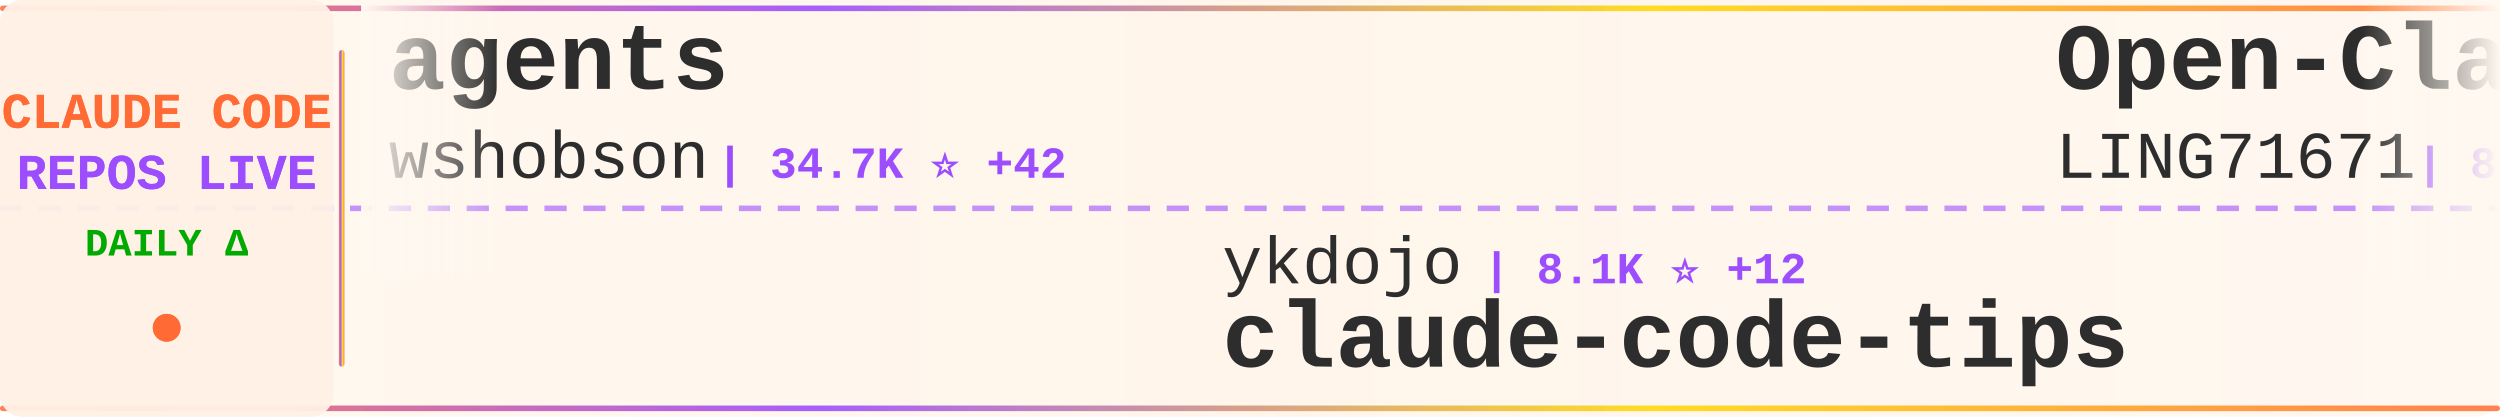
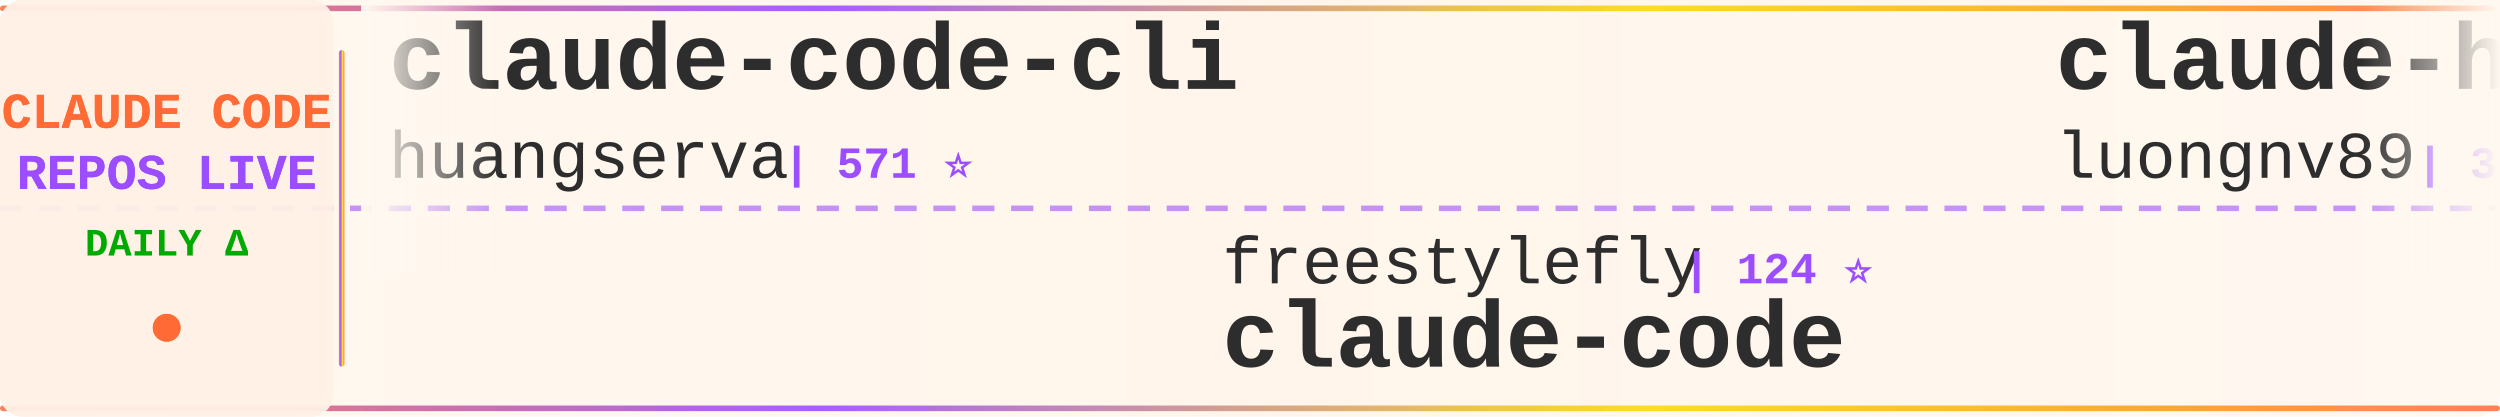
<svg xmlns="http://www.w3.org/2000/svg" width="900" height="150">
  <defs>
    <linearGradient id="tickerBg" x1="0%" y1="0%" x2="100%" y2="0%">
      <stop offset="0%" style="stop-color:#fff8f0;stop-opacity:0.98" />
      <stop offset="50%" style="stop-color:#fff5eb;stop-opacity:1" />
      <stop offset="100%" style="stop-color:#fff8f0;stop-opacity:0.98" />
    </linearGradient>
    <linearGradient id="borderGrad" x1="0%" y1="0%" x2="100%" y2="0%">
      <stop offset="0%" style="stop-color:#FF6B35;stop-opacity:0.85">
        <animate attributeName="stop-opacity" values="0.85;1;0.85" dur="2s" repeatCount="indefinite" />
      </stop>
      <stop offset="33%" style="stop-color:#9C4EFF;stop-opacity:0.9">
        <animate attributeName="stop-opacity" values="0.9;1;0.9" dur="2.2s" repeatCount="indefinite" />
      </stop>
      <stop offset="66%" style="stop-color:#FFD700;stop-opacity:0.85">
        <animate attributeName="stop-opacity" values="0.85;1;0.85" dur="1.8s" repeatCount="indefinite" />
      </stop>
      <stop offset="100%" style="stop-color:#FF6B35;stop-opacity:0.85">
        <animate attributeName="stop-opacity" values="0.85;1;0.85" dur="2s" repeatCount="indefinite" />
      </stop>
    </linearGradient>
    <filter id="textGlow">
      <feGaussianBlur stdDeviation="0.15" result="coloredBlur" />
      <feMerge>
        <feMergeNode in="coloredBlur" />
        <feMergeNode in="SourceGraphic" />
      </feMerge>
    </filter>
    <filter id="metricGlow">
      <feGaussianBlur stdDeviation="0.2" result="coloredBlur" />
      <feMerge>
        <feMergeNode in="coloredBlur" />
        <feMergeNode in="SourceGraphic" />
      </feMerge>
    </filter>
    <linearGradient id="leftFade" x1="0%" y1="0%" x2="100%" y2="0%">
      <stop offset="0%" style="stop-color:#fff8f0;stop-opacity:1" />
      <stop offset="100%" style="stop-color:#fff8f0;stop-opacity:0" />
    </linearGradient>
    <linearGradient id="rightFade" x1="0%" y1="0%" x2="100%" y2="0%">
      <stop offset="0%" style="stop-color:#fff8f0;stop-opacity:0" />
      <stop offset="100%" style="stop-color:#fff8f0;stop-opacity:1" />
    </linearGradient>
  </defs>
  <rect width="900" height="150" fill="url(#tickerBg)" rx="8" />
  <rect x="0" y="2" width="900" height="2" fill="url(#borderGrad)" rx="1" />
  <rect x="0" y="146" width="900" height="2" fill="url(#borderGrad)" rx="1" />
  <line x1="0" y1="75" x2="900" y2="75" stroke="#9C4EFF" stroke-width="2" stroke-dasharray="8 6" opacity="0.6" />
  <rect x="0" y="0" width="120" height="150" fill="#fff0e6" opacity="0.95" rx="8" />
  <text x="60" y="46" font-family="'Courier New', monospace" font-size="18" font-weight="bold" fill="#FF6B35" text-anchor="middle" filter="url(#textGlow)">
    CLAUDE CODE
  </text>
  <text x="60" y="68" font-family="'Courier New', monospace" font-size="18" font-weight="bold" fill="#9C4EFF" text-anchor="middle" filter="url(#textGlow)">
    REPOS LIVE
  </text>
  <text x="60" y="92" font-family="'Courier New', monospace" font-size="14" font-weight="bold" fill="#00aa00" text-anchor="middle">
    DAILY Δ
  </text>
  <circle cx="60" cy="118" r="5" fill="#FF6B35" filter="url(#metricGlow)">
    <animate attributeName="r" values="4;6;4" dur="1.5s" repeatCount="indefinite" />
    <animate attributeName="opacity" values="0.6;1;0.6" dur="1.5s" repeatCount="indefinite" />
  </circle>
  <rect x="122" y="18" width="2" height="114" fill="url(#borderGrad)" rx="1" />
  <clipPath id="tickerClip">
    <rect x="130" y="0" width="770" height="150" />
  </clipPath>
  <g clip-path="url(#tickerClip)">
    <g id="tickerItems">
      <animateTransform attributeName="transform" attributeType="XML" type="translate" from="0 0" to="-3000 0" dur="54s" repeatCount="indefinite" />
      <g transform="translate(0, 0)">
-         <text x="140" y="32" font-family="'Courier New', monospace" font-size="34" font-weight="bold" fill="#2d2d2d">agents</text>
-         <text x="140" y="64" font-family="'Courier New', monospace" font-size="24" font-weight="normal" fill="#2d2d2d" opacity="1.0">wshobson</text>
-         <text x="258" y="64" font-family="'Courier New', monospace" font-size="16" font-weight="bold" fill="#9C4EFF"> | 34.7K ⭐ +42</text>
+         <text x="140" y="32" font-family="'Courier New', monospace" font-size="34" font-weight="bold" fill="#2d2d2d">claude-code-cli</text>
+         <text x="140" y="64" font-family="'Courier New', monospace" font-size="24" font-weight="normal" fill="#2d2d2d" opacity="1.0">huangserva</text>
+         <text x="282" y="64" font-family="'Courier New', monospace" font-size="16" font-weight="bold" fill="#9C4EFF"> | 571 ⭐</text>
      </g>
      <g transform="translate(300, 0)">
-         <text x="140" y="102" font-family="'Courier New', monospace" font-size="24" font-weight="normal" fill="#2d2d2d" opacity="1.0">ykdojo</text>
-         <text x="234" y="102" font-family="'Courier New', monospace" font-size="16" font-weight="bold" fill="#9C4EFF"> | 8.1K ⭐ +12</text>
-         <text x="140" y="132" font-family="'Courier New', monospace" font-size="34" font-weight="bold" fill="#2d2d2d">claude-code-tips</text>
+         <text x="140" y="102" font-family="'Courier New', monospace" font-size="24" font-weight="normal" fill="#2d2d2d" opacity="1.0">freestylefly</text>
+         <text x="306" y="102" font-family="'Courier New', monospace" font-size="16" font-weight="bold" fill="#9C4EFF"> | 124 ⭐</text>
+         <text x="140" y="132" font-family="'Courier New', monospace" font-size="34" font-weight="bold" fill="#2d2d2d">claude-code</text>
      </g>
      <g transform="translate(600, 0)">
-         <text x="140" y="32" font-family="'Courier New', monospace" font-size="34" font-weight="bold" fill="#2d2d2d">Open-ClaudeCode</text>
-         <text x="140" y="64" font-family="'Courier New', monospace" font-size="24" font-weight="normal" fill="#2d2d2d" opacity="1.0">LING71671</text>
-         <text x="270" y="64" font-family="'Courier New', monospace" font-size="16" font-weight="bold" fill="#9C4EFF"> | 806 ⭐ +4</text>
+         <text x="140" y="32" font-family="'Courier New', monospace" font-size="34" font-weight="bold" fill="#2d2d2d">claude-howto</text>
+         <text x="140" y="64" font-family="'Courier New', monospace" font-size="24" font-weight="normal" fill="#2d2d2d" opacity="1.0">luongnv89</text>
+         <text x="270" y="64" font-family="'Courier New', monospace" font-size="16" font-weight="bold" fill="#9C4EFF"> | 31.0K ⭐ +146</text>
      </g>
      <g transform="translate(900, 0)">
-         <text x="140" y="102" font-family="'Courier New', monospace" font-size="24" font-weight="normal" fill="#2d2d2d" opacity="1.0">chiragjoshi12</text>
-         <text x="318" y="102" font-family="'Courier New', monospace" font-size="16" font-weight="bold" fill="#9C4EFF"> | 197 ⭐ +1</text>
+         <text x="140" y="102" font-family="'Courier New', monospace" font-size="24" font-weight="normal" fill="#2d2d2d" opacity="1.0">davila7</text>
+         <text x="246" y="102" font-family="'Courier New', monospace" font-size="16" font-weight="bold" fill="#9C4EFF"> | 26.7K ⭐ +69</text>
+         <text x="140" y="132" font-family="'Courier New', monospace" font-size="34" font-weight="bold" fill="#2d2d2d">claude-code-templates</text>
+       </g>
+       <g transform="translate(1200, 0)">
+         <text x="140" y="32" font-family="'Courier New', monospace" font-size="34" font-weight="bold" fill="#2d2d2d">claude-code-system-promp...</text>
+         <text x="140" y="64" font-family="'Courier New', monospace" font-size="24" font-weight="normal" fill="#2d2d2d" opacity="1.0">Piebald-AI</text>
+         <text x="282" y="64" font-family="'Courier New', monospace" font-size="16" font-weight="bold" fill="#9C4EFF"> | 9.9K ⭐ +23</text>
+       </g>
+       <g transform="translate(1500, 0)">
+         <text x="140" y="102" font-family="'Courier New', monospace" font-size="24" font-weight="normal" fill="#2d2d2d" opacity="1.0">T-Lab-CUHKSZ</text>
+         <text x="306" y="102" font-family="'Courier New', monospace" font-size="16" font-weight="bold" fill="#9C4EFF"> | 308 ⭐ +1</text>
        <text x="140" y="132" font-family="'Courier New', monospace" font-size="34" font-weight="bold" fill="#2d2d2d">claude-code</text>
      </g>
-       <g transform="translate(1200, 0)">
-         <text x="140" y="32" font-family="'Courier New', monospace" font-size="34" font-weight="bold" fill="#2d2d2d">ClaudeCode</text>
-         <text x="140" y="64" font-family="'Courier New', monospace" font-size="24" font-weight="normal" fill="#2d2d2d" opacity="1.0">guanshan</text>
-         <text x="258" y="64" font-family="'Courier New', monospace" font-size="16" font-weight="bold" fill="#9C4EFF"> | 57 ⭐</text>
-       </g>
-       <g transform="translate(1500, 0)">
-         <text x="140" y="102" font-family="'Courier New', monospace" font-size="24" font-weight="normal" fill="#2d2d2d" opacity="1.0">ChrisWiles</text>
-         <text x="282" y="102" font-family="'Courier New', monospace" font-size="16" font-weight="bold" fill="#9C4EFF"> | 5.9K ⭐ +5</text>
-         <text x="140" y="132" font-family="'Courier New', monospace" font-size="34" font-weight="bold" fill="#2d2d2d">claude-code-showcase</text>
-       </g>
      <g transform="translate(1800, 0)">
-         <text x="140" y="32" font-family="'Courier New', monospace" font-size="34" font-weight="bold" fill="#2d2d2d">claude-code</text>
-         <text x="140" y="64" font-family="'Courier New', monospace" font-size="24" font-weight="normal" fill="#2d2d2d" opacity="1.0">isboyjc</text>
-         <text x="246" y="64" font-family="'Courier New', monospace" font-size="16" font-weight="bold" fill="#9C4EFF"> | 156 ⭐</text>
+         <text x="140" y="32" font-family="'Courier New', monospace" font-size="34" font-weight="bold" fill="#2d2d2d">claude-coder</text>
+         <text x="140" y="64" font-family="'Courier New', monospace" font-size="24" font-weight="normal" fill="#2d2d2d" opacity="1.0">kodu-ai</text>
+         <text x="246" y="64" font-family="'Courier New', monospace" font-size="16" font-weight="bold" fill="#9C4EFF"> | 5.3K ⭐ +1</text>
      </g>
      <g transform="translate(2100, 0)">
-         <text x="140" y="102" font-family="'Courier New', monospace" font-size="24" font-weight="normal" fill="#2d2d2d" opacity="1.0">Hyper66666</text>
-         <text x="282" y="102" font-family="'Courier New', monospace" font-size="16" font-weight="bold" fill="#9C4EFF"> | 213 ⭐</text>
-         <text x="140" y="132" font-family="'Courier New', monospace" font-size="34" font-weight="bold" fill="#2d2d2d">claude-code-sourcemap</text>
+         <text x="140" y="102" font-family="'Courier New', monospace" font-size="24" font-weight="normal" fill="#2d2d2d" opacity="1.0">diet103</text>
+         <text x="246" y="102" font-family="'Courier New', monospace" font-size="16" font-weight="bold" fill="#9C4EFF"> | 9.6K ⭐ +7</text>
+         <text x="140" y="132" font-family="'Courier New', monospace" font-size="34" font-weight="bold" fill="#2d2d2d">claude-code-infrastructu...</text>
      </g>
      <g transform="translate(2400, 0)">
-         <text x="140" y="32" font-family="'Courier New', monospace" font-size="34" font-weight="bold" fill="#2d2d2d">claude-code</text>
-         <text x="140" y="64" font-family="'Courier New', monospace" font-size="24" font-weight="normal" fill="#2d2d2d" opacity="1.0">RishabhK103</text>
-         <text x="294" y="64" font-family="'Courier New', monospace" font-size="16" font-weight="bold" fill="#9C4EFF"> | 73 ⭐ +1</text>
+         <text x="140" y="32" font-family="'Courier New', monospace" font-size="34" font-weight="bold" fill="#2d2d2d">claude-code-prompts</text>
+         <text x="140" y="64" font-family="'Courier New', monospace" font-size="24" font-weight="normal" fill="#2d2d2d" opacity="1.0">repowise-dev</text>
+         <text x="306" y="64" font-family="'Courier New', monospace" font-size="16" font-weight="bold" fill="#9C4EFF"> | 988 ⭐</text>
      </g>
      <g transform="translate(2700, 0)">
-         <text x="140" y="102" font-family="'Courier New', monospace" font-size="24" font-weight="normal" fill="#2d2d2d" opacity="1.0">router-for-me</text>
-         <text x="318" y="102" font-family="'Courier New', monospace" font-size="16" font-weight="bold" fill="#9C4EFF"> | 30.5K ⭐ +143</text>
-         <text x="140" y="132" font-family="'Courier New', monospace" font-size="34" font-weight="bold" fill="#2d2d2d">CLIProxyAPI</text>
+         <text x="140" y="102" font-family="'Courier New', monospace" font-size="24" font-weight="normal" fill="#2d2d2d" opacity="1.0">fazxes</text>
+         <text x="234" y="102" font-family="'Courier New', monospace" font-size="16" font-weight="bold" fill="#9C4EFF"> | 212 ⭐</text>
+         <text x="140" y="132" font-family="'Courier New', monospace" font-size="34" font-weight="bold" fill="#2d2d2d">Claude-code</text>
      </g>
      <g transform="translate(3000, 0)">
-         <text x="140" y="32" font-family="'Courier New', monospace" font-size="34" font-weight="bold" fill="#2d2d2d">agents</text>
-         <text x="140" y="64" font-family="'Courier New', monospace" font-size="24" font-weight="normal" fill="#2d2d2d" opacity="1.0">wshobson</text>
-         <text x="258" y="64" font-family="'Courier New', monospace" font-size="16" font-weight="bold" fill="#9C4EFF"> | 34.7K ⭐ +42</text>
+         <text x="140" y="32" font-family="'Courier New', monospace" font-size="34" font-weight="bold" fill="#2d2d2d">claude-code-cli</text>
+         <text x="140" y="64" font-family="'Courier New', monospace" font-size="24" font-weight="normal" fill="#2d2d2d" opacity="1.0">huangserva</text>
+         <text x="282" y="64" font-family="'Courier New', monospace" font-size="16" font-weight="bold" fill="#9C4EFF"> | 571 ⭐</text>
      </g>
      <g transform="translate(3300, 0)">
-         <text x="140" y="102" font-family="'Courier New', monospace" font-size="24" font-weight="normal" fill="#2d2d2d" opacity="1.0">ykdojo</text>
-         <text x="234" y="102" font-family="'Courier New', monospace" font-size="16" font-weight="bold" fill="#9C4EFF"> | 8.1K ⭐ +12</text>
-         <text x="140" y="132" font-family="'Courier New', monospace" font-size="34" font-weight="bold" fill="#2d2d2d">claude-code-tips</text>
+         <text x="140" y="102" font-family="'Courier New', monospace" font-size="24" font-weight="normal" fill="#2d2d2d" opacity="1.0">freestylefly</text>
+         <text x="306" y="102" font-family="'Courier New', monospace" font-size="16" font-weight="bold" fill="#9C4EFF"> | 124 ⭐</text>
+         <text x="140" y="132" font-family="'Courier New', monospace" font-size="34" font-weight="bold" fill="#2d2d2d">claude-code</text>
      </g>
      <g transform="translate(3600, 0)">
-         <text x="140" y="32" font-family="'Courier New', monospace" font-size="34" font-weight="bold" fill="#2d2d2d">Open-ClaudeCode</text>
-         <text x="140" y="64" font-family="'Courier New', monospace" font-size="24" font-weight="normal" fill="#2d2d2d" opacity="1.0">LING71671</text>
-         <text x="270" y="64" font-family="'Courier New', monospace" font-size="16" font-weight="bold" fill="#9C4EFF"> | 806 ⭐ +4</text>
+         <text x="140" y="32" font-family="'Courier New', monospace" font-size="34" font-weight="bold" fill="#2d2d2d">claude-howto</text>
+         <text x="140" y="64" font-family="'Courier New', monospace" font-size="24" font-weight="normal" fill="#2d2d2d" opacity="1.0">luongnv89</text>
+         <text x="270" y="64" font-family="'Courier New', monospace" font-size="16" font-weight="bold" fill="#9C4EFF"> | 31.0K ⭐ +146</text>
      </g>
      <g transform="translate(3900, 0)">
-         <text x="140" y="102" font-family="'Courier New', monospace" font-size="24" font-weight="normal" fill="#2d2d2d" opacity="1.0">chiragjoshi12</text>
-         <text x="318" y="102" font-family="'Courier New', monospace" font-size="16" font-weight="bold" fill="#9C4EFF"> | 197 ⭐ +1</text>
-         <text x="140" y="132" font-family="'Courier New', monospace" font-size="34" font-weight="bold" fill="#2d2d2d">claude-code</text>
+         <text x="140" y="102" font-family="'Courier New', monospace" font-size="24" font-weight="normal" fill="#2d2d2d" opacity="1.0">davila7</text>
+         <text x="246" y="102" font-family="'Courier New', monospace" font-size="16" font-weight="bold" fill="#9C4EFF"> | 26.7K ⭐ +69</text>
+         <text x="140" y="132" font-family="'Courier New', monospace" font-size="34" font-weight="bold" fill="#2d2d2d">claude-code-templates</text>
      </g>
    </g>
  </g>
  <rect x="130" y="0" width="50" height="100" fill="url(#leftFade)" />
  <rect x="850" y="0" width="50" height="100" fill="url(#rightFade)" />
</svg>
